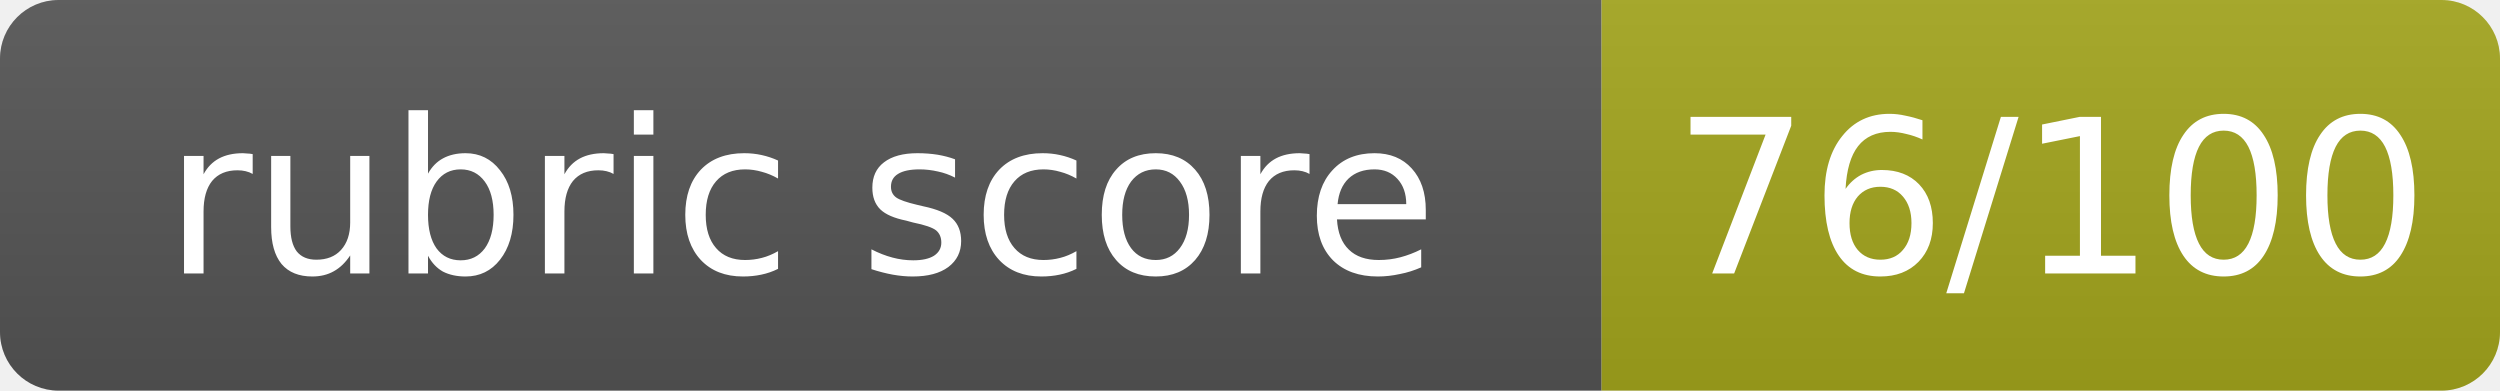
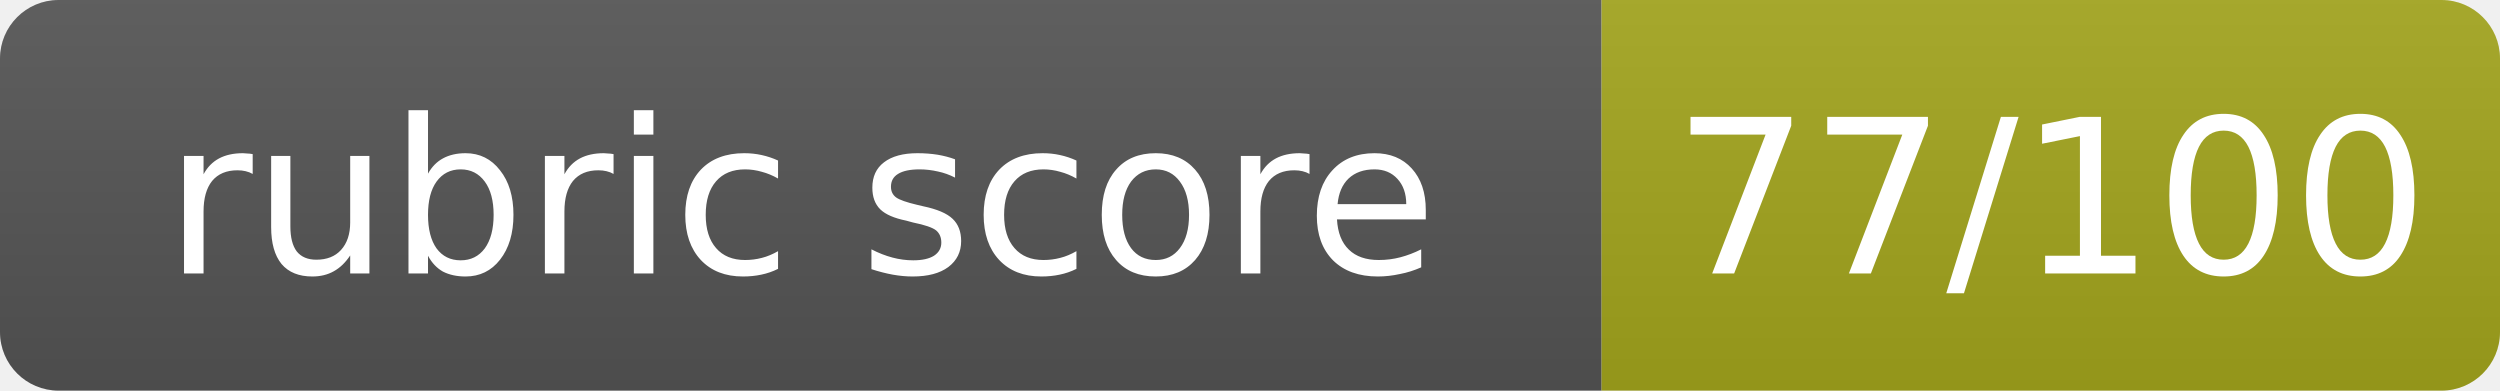
- <svg xmlns="http://www.w3.org/2000/svg" width="128" height="20" role="img" aria-label="rubric score: 76/100, Pass">
+ <svg xmlns="http://www.w3.org/2000/svg" width="128" height="20" role="img" aria-label="rubric score: 77/100, Pass">
  <linearGradient id="s" x2="0" y2="100%">
    <stop offset="0" stop-color="#bbb" stop-opacity=".1" />
    <stop offset="1" stop-opacity=".1" />
  </linearGradient>
  <clipPath id="r">
    <rect width="128" height="20" rx="3" fill="#fff" />
  </clipPath>
  <g clip-path="url(#r)">
    <rect width="82" height="20" fill="#555" />
    <rect x="82" width="46" height="20" fill="#a4a61d" />
    <rect width="128" height="20" fill="url(#s)" />
  </g>
  <g fill="#fff" text-anchor="middle" font-family="Verdana,Geneva,DejaVu Sans,sans-serif" font-size="11">
    <text x="41.0" y="14">rubric score</text>
-     <text x="105.0" y="14">76/100</text>
+     <text x="105.0" y="14">77/100</text>
  </g>
</svg>
